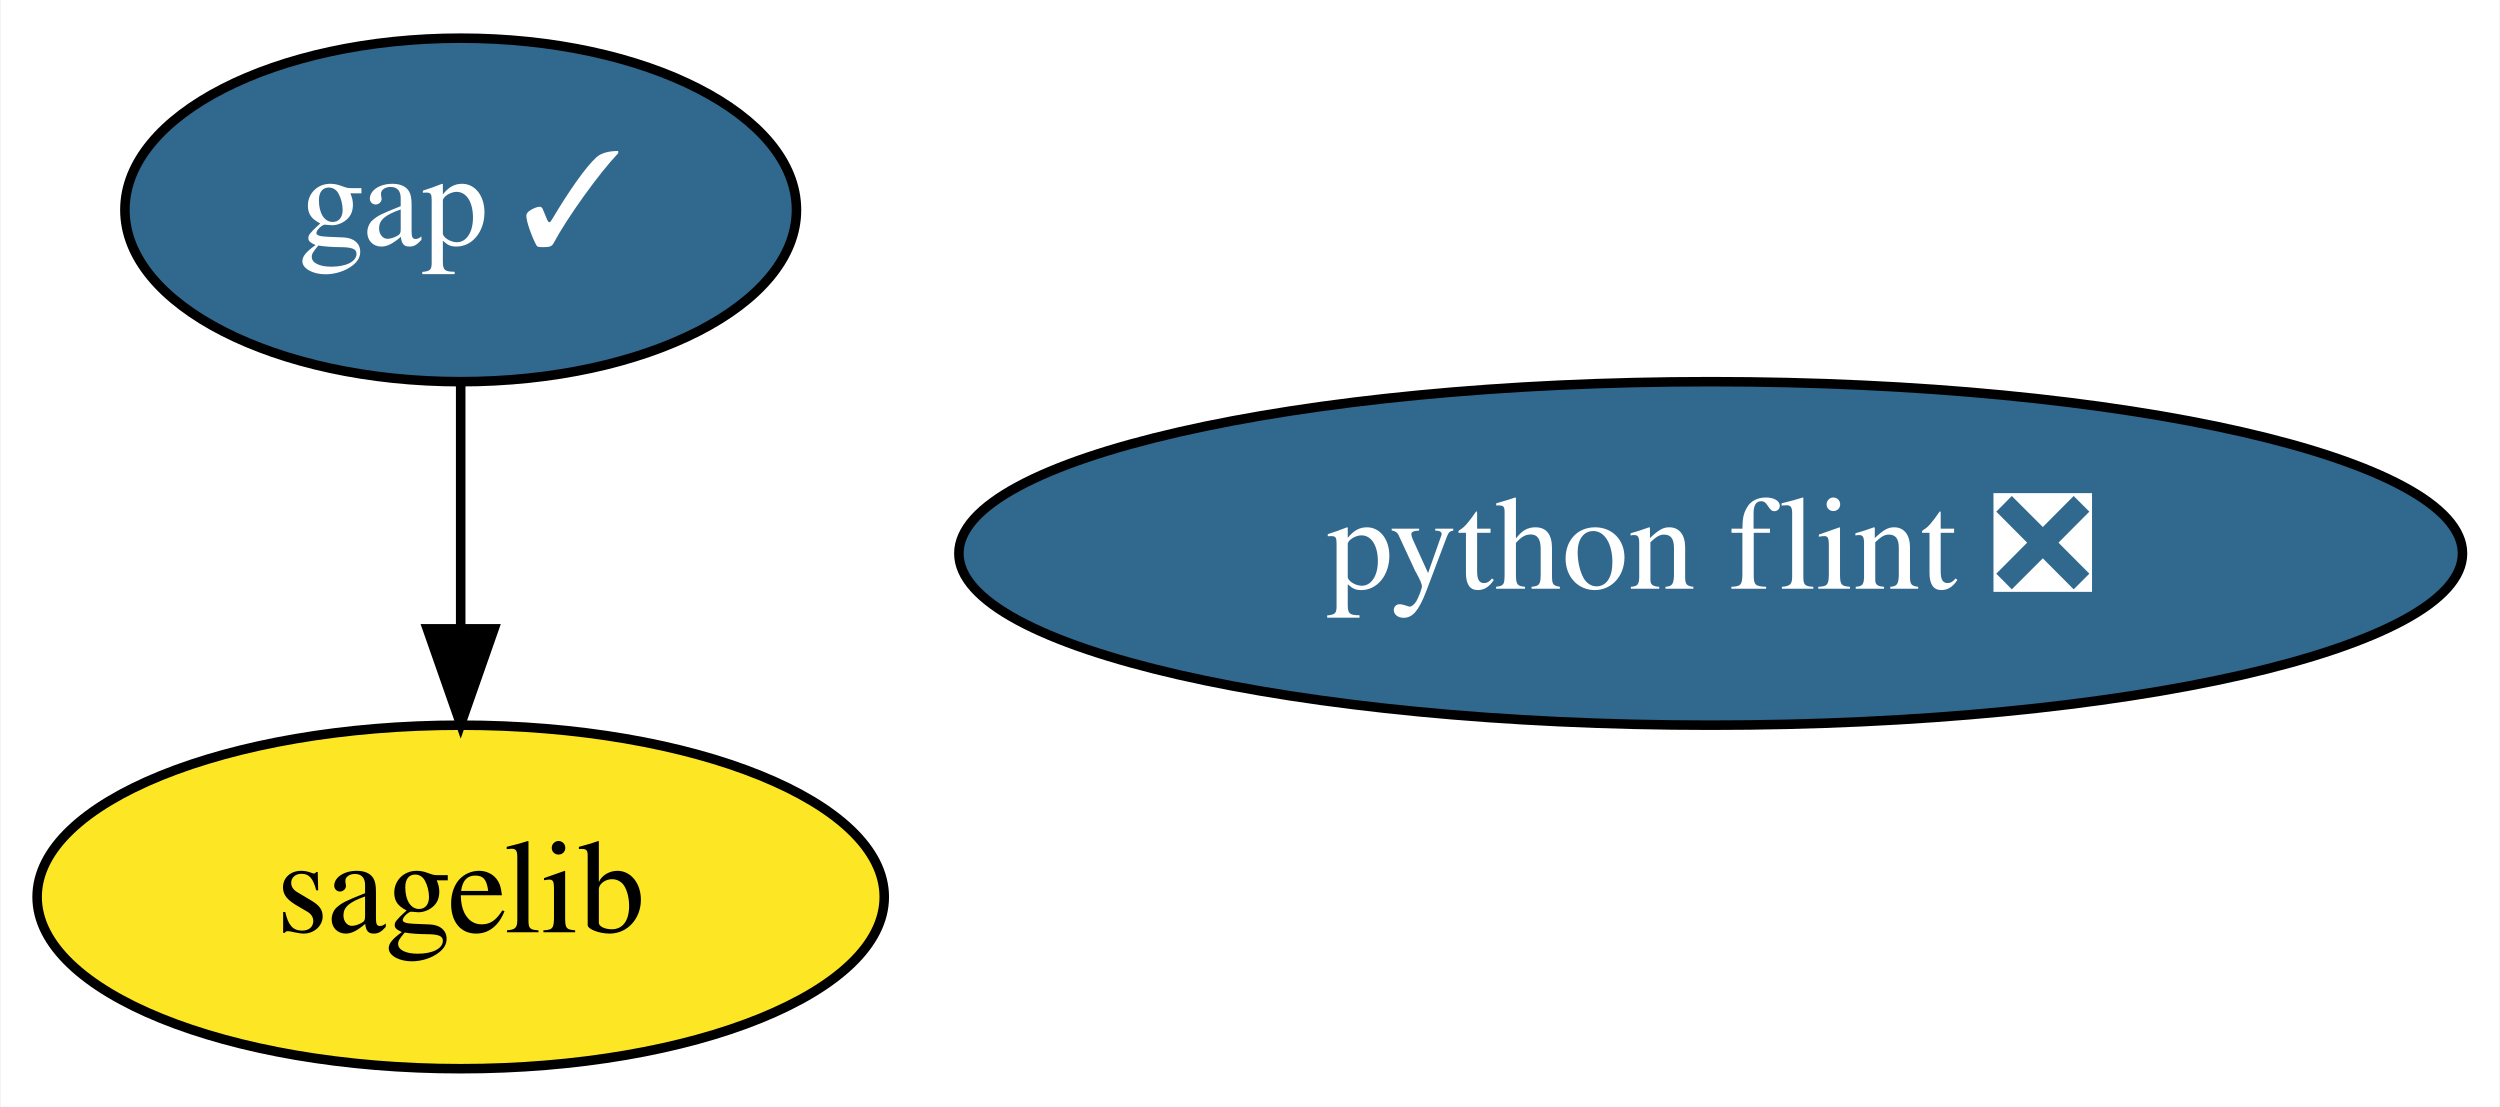
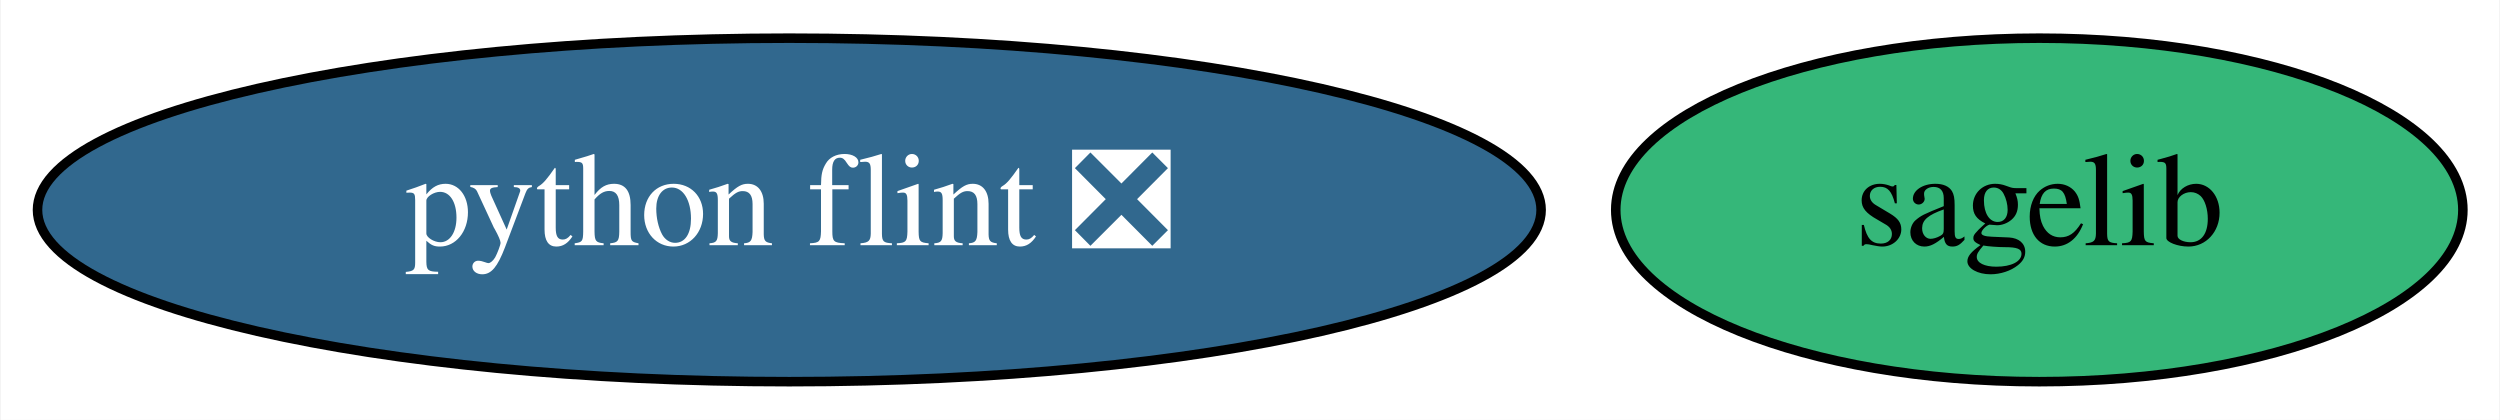
- <svg xmlns="http://www.w3.org/2000/svg" xmlns:xlink="http://www.w3.org/1999/xlink" width="262pt" height="116pt" viewBox="0.00 0.00 261.84 116.00">
-   <g id="graph0" class="graph" transform="scale(1 1) rotate(0) translate(4 112)">
-     <polygon fill="white" stroke="transparent" points="-4,4 -4,-112 257.84,-112 257.84,4 -4,4" />
+ <svg xmlns="http://www.w3.org/2000/svg" xmlns:xlink="http://www.w3.org/1999/xlink" width="262pt" height="44pt" viewBox="0.00 0.00 261.84 44.00">
+   <g id="graph0" class="graph" transform="scale(1 1) rotate(0) translate(4 40)">
+     <polygon fill="white" stroke="transparent" points="-4,4 -4,-40 257.84,-40 257.84,4 -4,4" />
    <g id="node1" class="node">
      <g id="a_node1">
-         <a xlink:href="https://github.com/conda-forge/gap-feedstock/pull/53" xlink:title="gap ✓">
-           <ellipse fill="#31688e" stroke="black" cx="44.2" cy="-90" rx="35.19" ry="18" />
-           <text text-anchor="middle" x="44.2" y="-86.3" font-family="Times,serif" font-size="14.00" fill="white">gap ✓</text>
+         <a xlink:href="https://github.com/conda-forge/sagelib-feedstock" xlink:title="sagelib">
+           <ellipse fill="#35b779" stroke="black" cx="209.64" cy="-18" rx="44.39" ry="18" />
+           <text text-anchor="middle" x="209.64" y="-14.3" font-family="Times,serif" font-size="14.00">sagelib</text>
        </a>
      </g>
    </g>
    <g id="node2" class="node">
      <g id="a_node2">
-         <a xlink:href="https://github.com/conda-forge/sagelib-feedstock" xlink:title="sagelib">
-           <ellipse fill="#fde725" stroke="black" cx="44.2" cy="-18" rx="44.39" ry="18" />
-           <text text-anchor="middle" x="44.2" y="-14.3" font-family="Times,serif" font-size="14.00">sagelib</text>
-         </a>
-       </g>
-     </g>
-     <g id="edge1" class="edge">
-       <path fill="none" stroke="black" d="M44.2,-71.7C44.2,-63.98 44.2,-54.71 44.2,-46.11" />
-       <polygon fill="black" stroke="black" points="47.7,-46.1 44.2,-36.1 40.7,-46.1 47.7,-46.1" />
-     </g>
-     <g id="node3" class="node">
-       <g id="a_node3">
        <a xlink:href="https://github.com/conda-forge/python-flint-feedstock/pull/15" xlink:title="python flint ❎">
-           <ellipse fill="#31688e" stroke="black" cx="175.2" cy="-54" rx="78.79" ry="18" />
-           <text text-anchor="middle" x="175.2" y="-50.3" font-family="Times,serif" font-size="14.00" fill="white">python flint ❎</text>
+           <ellipse fill="#31688e" stroke="black" cx="78.64" cy="-18" rx="78.79" ry="18" />
+           <text text-anchor="middle" x="78.64" y="-14.3" font-family="Times,serif" font-size="14.00" fill="white">python flint ❎</text>
        </a>
      </g>
    </g>
  </g>
</svg>
